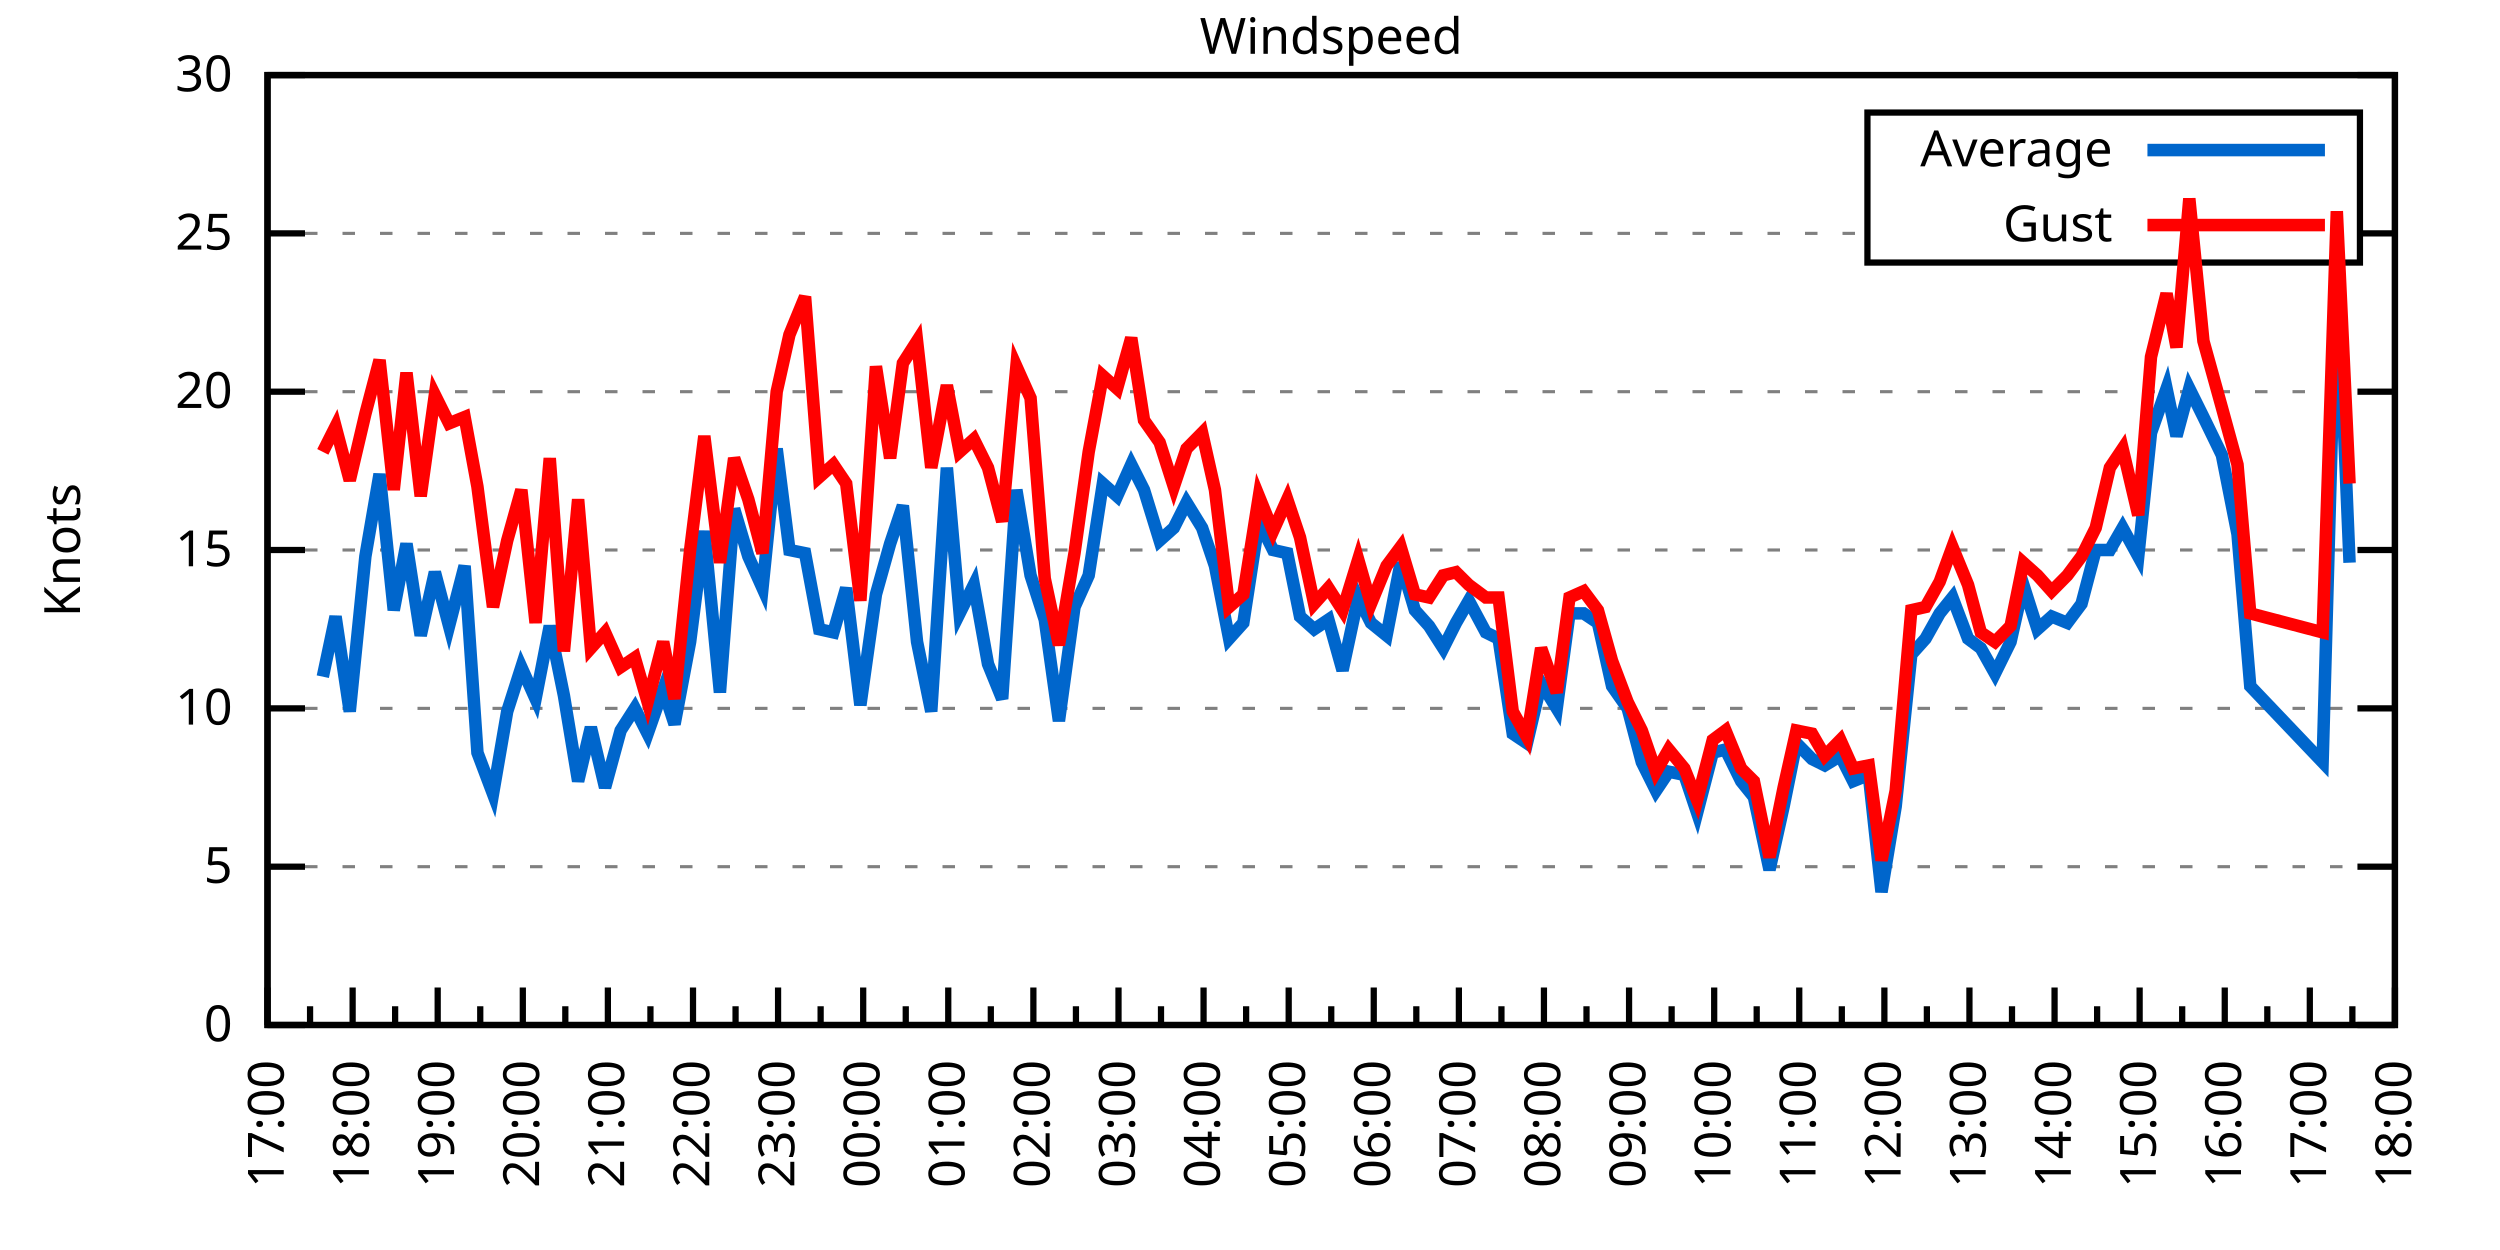
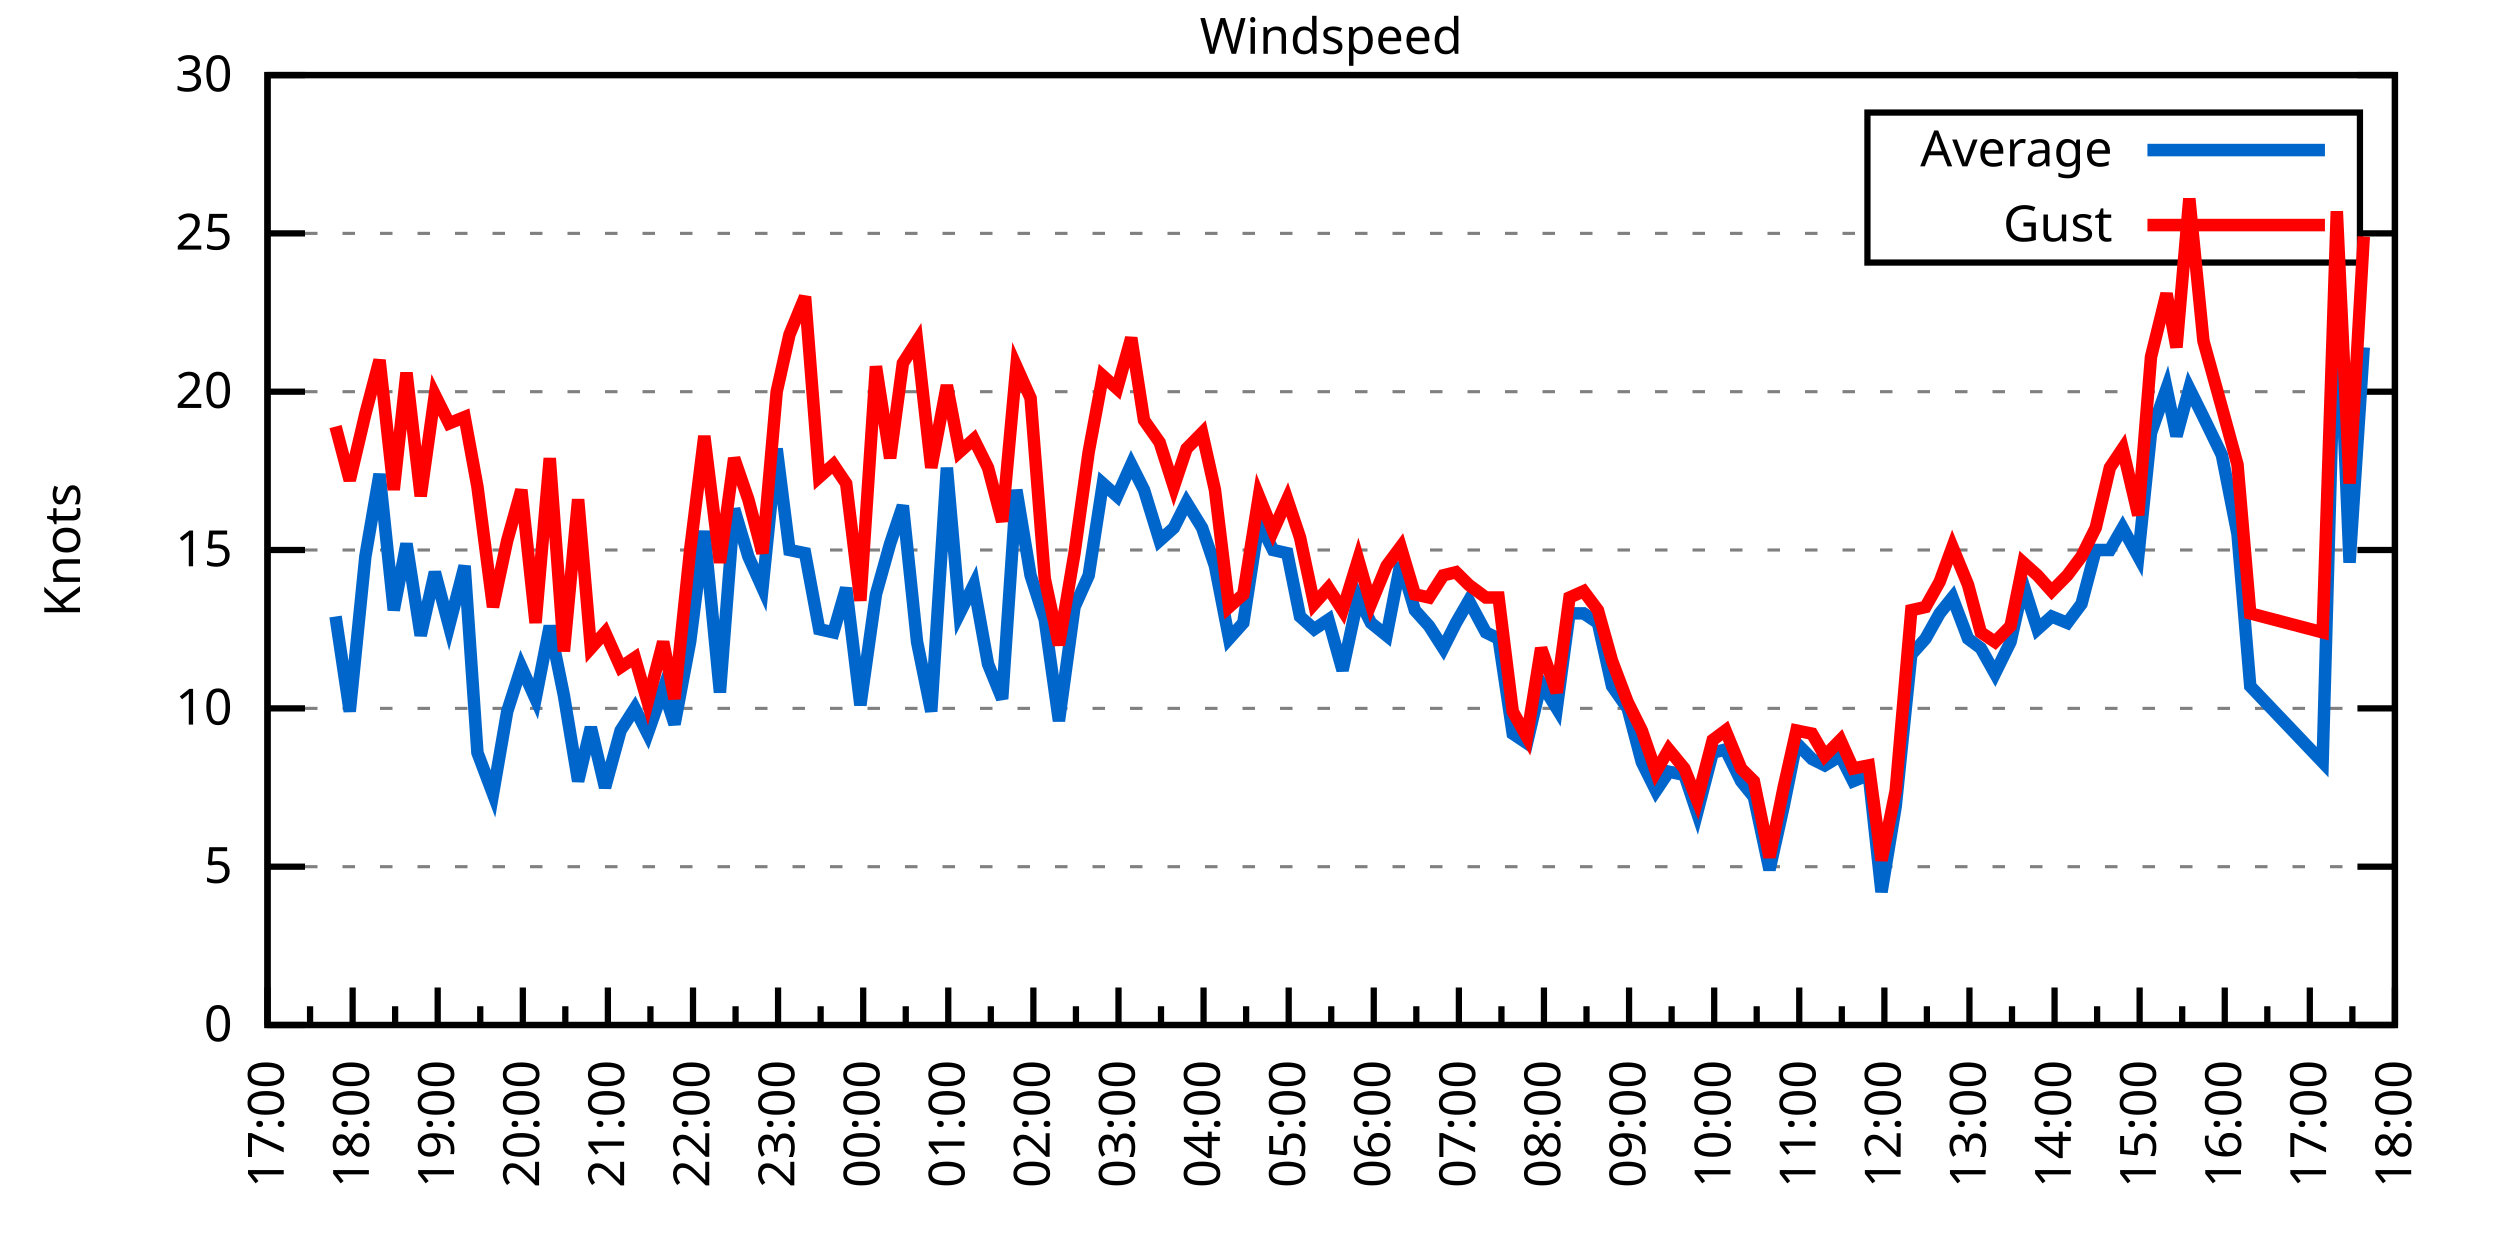
<svg xmlns="http://www.w3.org/2000/svg" xmlns:xlink="http://www.w3.org/1999/xlink" width="400" height="200" viewBox="0 0 400 200">
  <g id="gnuplot_canvas">
    <rect x="0" y="0" width="400" height="200" fill="none" />
    <defs>
      <circle id="gpDot" r="0.5" stroke-width="0.5" stroke="currentColor" />
      <path id="gpPt0" stroke-width="0.333" stroke="currentColor" d="M-1,0 h2 M0,-1 v2" />
      <path id="gpPt1" stroke-width="0.333" stroke="currentColor" d="M-1,-1 L1,1 M1,-1 L-1,1" />
      <path id="gpPt2" stroke-width="0.333" stroke="currentColor" d="M-1,0 L1,0 M0,-1 L0,1 M-1,-1 L1,1 M-1,1 L1,-1" />
      <rect id="gpPt3" stroke-width="0.333" stroke="currentColor" x="-1" y="-1" width="2" height="2" />
      <rect id="gpPt4" stroke-width="0.333" stroke="currentColor" fill="currentColor" x="-1" y="-1" width="2" height="2" />
      <circle id="gpPt5" stroke-width="0.333" stroke="currentColor" cx="0" cy="0" r="1" />
      <use xlink:href="#gpPt5" id="gpPt6" fill="currentColor" stroke="none" />
      <path id="gpPt7" stroke-width="0.333" stroke="currentColor" d="M0,-1.33 L-1.33,0.67 L1.33,0.67 z" />
      <use xlink:href="#gpPt7" id="gpPt8" fill="currentColor" stroke="none" />
      <use xlink:href="#gpPt7" id="gpPt9" stroke="currentColor" transform="rotate(180)" />
      <use xlink:href="#gpPt9" id="gpPt10" fill="currentColor" stroke="none" />
      <use xlink:href="#gpPt3" id="gpPt11" stroke="currentColor" transform="rotate(45)" />
      <use xlink:href="#gpPt11" id="gpPt12" fill="currentColor" stroke="none" />
      <path id="gpPt13" stroke-width="0.333" stroke="currentColor" d="M0,1.330 L1.265,0.411 L0.782,-1.067 L-0.782,-1.076 L-1.265,0.411 z" />
      <use xlink:href="#gpPt13" id="gpPt14" fill="currentColor" stroke="none" />
      <filter id="textbox" filterUnits="objectBoundingBox" x="0" y="0" height="1" width="1">
        <feFlood flood-color="white" flood-opacity="1" result="bgnd" />
        <feComposite in="SourceGraphic" in2="bgnd" operator="atop" />
      </filter>
      <filter id="greybox" filterUnits="objectBoundingBox" x="0" y="0" height="1" width="1">
        <feFlood flood-color="lightgrey" flood-opacity="1" result="grey" />
        <feComposite in="SourceGraphic" in2="grey" operator="atop" />
      </filter>
    </defs>
    <g fill="none" color="white" stroke="currentColor" stroke-width="1.00" stroke-linecap="butt" stroke-linejoin="miter">
</g>
    <g fill="none" color="black" stroke="currentColor" stroke-width="1.00" stroke-linecap="butt" stroke-linejoin="miter">
      <g stroke="none" shape-rendering="crispEdges">
        <polygon fill="rgb(255, 255, 255)" points="42.80,164.00 383.18,164.00 383.18,12.02 42.80,12.02 " />
      </g>
    </g>
    <g fill="none" color="black" stroke="currentColor" stroke-width="1.00" stroke-linecap="butt" stroke-linejoin="miter">
</g>
    <g fill="none" color="black" stroke="black" stroke-width="0.50" stroke-linecap="butt" stroke-linejoin="miter">
</g>
    <g fill="none" color="gray" stroke="currentColor" stroke-width="0.50" stroke-linecap="butt" stroke-linejoin="miter">
      <path stroke="gray" stroke-dasharray="2,4" class="gridline" d="M42.80,164.00 L383.19,164.00  " />
    </g>
    <g fill="none" color="gray" stroke="gray" stroke-width="1.00" stroke-linecap="butt" stroke-linejoin="miter">
</g>
    <g fill="none" color="black" stroke="currentColor" stroke-width="1.00" stroke-linecap="butt" stroke-linejoin="miter">
      <path stroke="black" d="M42.80,164.00 L48.80,164.00 M383.19,164.00 L377.19,164.00  " />
      <g transform="translate(37.20,166.60)" stroke="none" fill="black" font-family="Sans" font-size="8.00" text-anchor="end">
        <text>
          <tspan font-family="Sans"> 0</tspan>
        </text>
      </g>
    </g>
    <g fill="none" color="black" stroke="currentColor" stroke-width="1.00" stroke-linecap="butt" stroke-linejoin="miter">
</g>
    <g fill="none" color="black" stroke="black" stroke-width="0.50" stroke-linecap="butt" stroke-linejoin="miter">
</g>
    <g fill="none" color="gray" stroke="currentColor" stroke-width="0.50" stroke-linecap="butt" stroke-linejoin="miter">
      <path stroke="gray" stroke-dasharray="2,4" class="gridline" d="M42.80,138.67 L383.19,138.67  " />
    </g>
    <g fill="none" color="gray" stroke="gray" stroke-width="1.00" stroke-linecap="butt" stroke-linejoin="miter">
</g>
    <g fill="none" color="black" stroke="currentColor" stroke-width="1.00" stroke-linecap="butt" stroke-linejoin="miter">
      <path stroke="black" d="M42.80,138.67 L48.80,138.67 M383.19,138.67 L377.19,138.67  " />
      <g transform="translate(37.20,141.27)" stroke="none" fill="black" font-family="Sans" font-size="8.00" text-anchor="end">
        <text>
          <tspan font-family="Sans"> 5</tspan>
        </text>
      </g>
    </g>
    <g fill="none" color="black" stroke="currentColor" stroke-width="1.00" stroke-linecap="butt" stroke-linejoin="miter">
</g>
    <g fill="none" color="black" stroke="black" stroke-width="0.50" stroke-linecap="butt" stroke-linejoin="miter">
</g>
    <g fill="none" color="gray" stroke="currentColor" stroke-width="0.50" stroke-linecap="butt" stroke-linejoin="miter">
      <path stroke="gray" stroke-dasharray="2,4" class="gridline" d="M42.80,113.34 L383.19,113.34  " />
    </g>
    <g fill="none" color="gray" stroke="gray" stroke-width="1.00" stroke-linecap="butt" stroke-linejoin="miter">
</g>
    <g fill="none" color="black" stroke="currentColor" stroke-width="1.00" stroke-linecap="butt" stroke-linejoin="miter">
      <path stroke="black" d="M42.80,113.34 L48.80,113.34 M383.19,113.34 L377.19,113.34  " />
      <g transform="translate(37.20,115.94)" stroke="none" fill="black" font-family="Sans" font-size="8.00" text-anchor="end">
        <text>
          <tspan font-family="Sans"> 10</tspan>
        </text>
      </g>
    </g>
    <g fill="none" color="black" stroke="currentColor" stroke-width="1.00" stroke-linecap="butt" stroke-linejoin="miter">
</g>
    <g fill="none" color="black" stroke="black" stroke-width="0.50" stroke-linecap="butt" stroke-linejoin="miter">
</g>
    <g fill="none" color="gray" stroke="currentColor" stroke-width="0.50" stroke-linecap="butt" stroke-linejoin="miter">
      <path stroke="gray" stroke-dasharray="2,4" class="gridline" d="M42.80,88.00 L383.19,88.00  " />
    </g>
    <g fill="none" color="gray" stroke="gray" stroke-width="1.00" stroke-linecap="butt" stroke-linejoin="miter">
</g>
    <g fill="none" color="black" stroke="currentColor" stroke-width="1.00" stroke-linecap="butt" stroke-linejoin="miter">
      <path stroke="black" d="M42.80,88.00 L48.80,88.00 M383.19,88.00 L377.19,88.00  " />
      <g transform="translate(37.20,90.60)" stroke="none" fill="black" font-family="Sans" font-size="8.00" text-anchor="end">
        <text>
          <tspan font-family="Sans"> 15</tspan>
        </text>
      </g>
    </g>
    <g fill="none" color="black" stroke="currentColor" stroke-width="1.00" stroke-linecap="butt" stroke-linejoin="miter">
</g>
    <g fill="none" color="black" stroke="black" stroke-width="0.50" stroke-linecap="butt" stroke-linejoin="miter">
</g>
    <g fill="none" color="gray" stroke="currentColor" stroke-width="0.50" stroke-linecap="butt" stroke-linejoin="miter">
      <path stroke="gray" stroke-dasharray="2,4" class="gridline" d="M42.80,62.67 L383.19,62.67  " />
    </g>
    <g fill="none" color="gray" stroke="gray" stroke-width="1.00" stroke-linecap="butt" stroke-linejoin="miter">
</g>
    <g fill="none" color="black" stroke="currentColor" stroke-width="1.00" stroke-linecap="butt" stroke-linejoin="miter">
      <path stroke="black" d="M42.80,62.67 L48.80,62.67 M383.19,62.67 L377.19,62.67  " />
      <g transform="translate(37.20,65.27)" stroke="none" fill="black" font-family="Sans" font-size="8.00" text-anchor="end">
        <text>
          <tspan font-family="Sans"> 20</tspan>
        </text>
      </g>
    </g>
    <g fill="none" color="black" stroke="currentColor" stroke-width="1.00" stroke-linecap="butt" stroke-linejoin="miter">
</g>
    <g fill="none" color="black" stroke="black" stroke-width="0.50" stroke-linecap="butt" stroke-linejoin="miter">
</g>
    <g fill="none" color="gray" stroke="currentColor" stroke-width="0.50" stroke-linecap="butt" stroke-linejoin="miter">
      <path stroke="gray" stroke-dasharray="2,4" class="gridline" d="M42.80,37.34 L298.79,37.34 M377.59,37.34 L383.19,37.34  " />
    </g>
    <g fill="none" color="gray" stroke="gray" stroke-width="1.00" stroke-linecap="butt" stroke-linejoin="miter">
</g>
    <g fill="none" color="black" stroke="currentColor" stroke-width="1.00" stroke-linecap="butt" stroke-linejoin="miter">
      <path stroke="black" d="M42.80,37.34 L48.80,37.34 M383.19,37.34 L377.19,37.34  " />
      <g transform="translate(37.20,39.94)" stroke="none" fill="black" font-family="Sans" font-size="8.00" text-anchor="end">
        <text>
          <tspan font-family="Sans"> 25</tspan>
        </text>
      </g>
    </g>
    <g fill="none" color="black" stroke="currentColor" stroke-width="1.00" stroke-linecap="butt" stroke-linejoin="miter">
</g>
    <g fill="none" color="black" stroke="black" stroke-width="0.50" stroke-linecap="butt" stroke-linejoin="miter">
</g>
    <g fill="none" color="gray" stroke="currentColor" stroke-width="0.50" stroke-linecap="butt" stroke-linejoin="miter">
      <path stroke="gray" stroke-dasharray="2,4" class="gridline" d="M42.80,12.01 L383.19,12.01  " />
    </g>
    <g fill="none" color="gray" stroke="gray" stroke-width="1.00" stroke-linecap="butt" stroke-linejoin="miter">
</g>
    <g fill="none" color="black" stroke="currentColor" stroke-width="1.00" stroke-linecap="butt" stroke-linejoin="miter">
      <path stroke="black" d="M42.80,12.01 L48.80,12.01 M383.19,12.01 L377.19,12.01  " />
      <g transform="translate(37.20,14.61)" stroke="none" fill="black" font-family="Sans" font-size="8.00" text-anchor="end">
        <text>
          <tspan font-family="Sans"> 30</tspan>
        </text>
      </g>
    </g>
    <g fill="none" color="black" stroke="currentColor" stroke-width="1.00" stroke-linecap="butt" stroke-linejoin="miter">
      <path stroke="black" d="M42.80,164.00 L42.80,158.00  " />
      <g transform="translate(45.40,169.60) rotate(270)" stroke="none" fill="black" font-family="Sans" font-size="8.00" text-anchor="end">
        <text>
          <tspan font-family="Sans">17:00</tspan>
        </text>
      </g>
    </g>
    <g fill="none" color="black" stroke="currentColor" stroke-width="1.00" stroke-linecap="butt" stroke-linejoin="miter">
      <path stroke="black" d="M49.61,164.00 L49.61,161.00 M56.42,164.00 L56.42,158.00  " />
      <g transform="translate(59.02,169.60) rotate(270)" stroke="none" fill="black" font-family="Sans" font-size="8.00" text-anchor="end">
        <text>
          <tspan font-family="Sans">18:00</tspan>
        </text>
      </g>
    </g>
    <g fill="none" color="black" stroke="currentColor" stroke-width="1.00" stroke-linecap="butt" stroke-linejoin="miter">
      <path stroke="black" d="M63.22,164.00 L63.22,161.00 M70.03,164.00 L70.03,158.00  " />
      <g transform="translate(72.63,169.60) rotate(270)" stroke="none" fill="black" font-family="Sans" font-size="8.00" text-anchor="end">
        <text>
          <tspan font-family="Sans">19:00</tspan>
        </text>
      </g>
    </g>
    <g fill="none" color="black" stroke="currentColor" stroke-width="1.00" stroke-linecap="butt" stroke-linejoin="miter">
      <path stroke="black" d="M76.84,164.00 L76.84,161.00 M83.65,164.00 L83.65,158.00  " />
      <g transform="translate(86.25,169.60) rotate(270)" stroke="none" fill="black" font-family="Sans" font-size="8.00" text-anchor="end">
        <text>
          <tspan font-family="Sans">20:00</tspan>
        </text>
      </g>
    </g>
    <g fill="none" color="black" stroke="currentColor" stroke-width="1.00" stroke-linecap="butt" stroke-linejoin="miter">
      <path stroke="black" d="M90.45,164.00 L90.45,161.00 M97.26,164.00 L97.26,158.00  " />
      <g transform="translate(99.86,169.60) rotate(270)" stroke="none" fill="black" font-family="Sans" font-size="8.00" text-anchor="end">
        <text>
          <tspan font-family="Sans">21:00</tspan>
        </text>
      </g>
    </g>
    <g fill="none" color="black" stroke="currentColor" stroke-width="1.00" stroke-linecap="butt" stroke-linejoin="miter">
      <path stroke="black" d="M104.07,164.00 L104.07,161.00 M110.88,164.00 L110.88,158.00  " />
      <g transform="translate(113.48,169.60) rotate(270)" stroke="none" fill="black" font-family="Sans" font-size="8.00" text-anchor="end">
        <text>
          <tspan font-family="Sans">22:00</tspan>
        </text>
      </g>
    </g>
    <g fill="none" color="black" stroke="currentColor" stroke-width="1.00" stroke-linecap="butt" stroke-linejoin="miter">
      <path stroke="black" d="M117.69,164.00 L117.69,161.00 M124.49,164.00 L124.49,158.00  " />
      <g transform="translate(127.09,169.60) rotate(270)" stroke="none" fill="black" font-family="Sans" font-size="8.00" text-anchor="end">
        <text>
          <tspan font-family="Sans">23:00</tspan>
        </text>
      </g>
    </g>
    <g fill="none" color="black" stroke="currentColor" stroke-width="1.00" stroke-linecap="butt" stroke-linejoin="miter">
      <path stroke="black" d="M131.30,164.00 L131.30,161.00 M138.11,164.00 L138.11,158.00  " />
      <g transform="translate(140.71,169.60) rotate(270)" stroke="none" fill="black" font-family="Sans" font-size="8.00" text-anchor="end">
        <text>
          <tspan font-family="Sans">00:00</tspan>
        </text>
      </g>
    </g>
    <g fill="none" color="black" stroke="currentColor" stroke-width="1.00" stroke-linecap="butt" stroke-linejoin="miter">
      <path stroke="black" d="M144.92,164.00 L144.92,161.00 M151.72,164.00 L151.72,158.00  " />
      <g transform="translate(154.32,169.60) rotate(270)" stroke="none" fill="black" font-family="Sans" font-size="8.00" text-anchor="end">
        <text>
          <tspan font-family="Sans">01:00</tspan>
        </text>
      </g>
    </g>
    <g fill="none" color="black" stroke="currentColor" stroke-width="1.00" stroke-linecap="butt" stroke-linejoin="miter">
      <path stroke="black" d="M158.53,164.00 L158.53,161.00 M165.34,164.00 L165.34,158.00  " />
      <g transform="translate(167.94,169.60) rotate(270)" stroke="none" fill="black" font-family="Sans" font-size="8.00" text-anchor="end">
        <text>
          <tspan font-family="Sans">02:00</tspan>
        </text>
      </g>
    </g>
    <g fill="none" color="black" stroke="currentColor" stroke-width="1.00" stroke-linecap="butt" stroke-linejoin="miter">
      <path stroke="black" d="M172.15,164.00 L172.15,161.00 M178.96,164.00 L178.96,158.00  " />
      <g transform="translate(181.56,169.60) rotate(270)" stroke="none" fill="black" font-family="Sans" font-size="8.00" text-anchor="end">
        <text>
          <tspan font-family="Sans">03:00</tspan>
        </text>
      </g>
    </g>
    <g fill="none" color="black" stroke="currentColor" stroke-width="1.00" stroke-linecap="butt" stroke-linejoin="miter">
      <path stroke="black" d="M185.76,164.00 L185.76,161.00 M192.57,164.00 L192.57,158.00  " />
      <g transform="translate(195.17,169.60) rotate(270)" stroke="none" fill="black" font-family="Sans" font-size="8.00" text-anchor="end">
        <text>
          <tspan font-family="Sans">04:00</tspan>
        </text>
      </g>
    </g>
    <g fill="none" color="black" stroke="currentColor" stroke-width="1.00" stroke-linecap="butt" stroke-linejoin="miter">
      <path stroke="black" d="M199.38,164.00 L199.38,161.00 M206.19,164.00 L206.19,158.00  " />
      <g transform="translate(208.79,169.60) rotate(270)" stroke="none" fill="black" font-family="Sans" font-size="8.00" text-anchor="end">
        <text>
          <tspan font-family="Sans">05:00</tspan>
        </text>
      </g>
    </g>
    <g fill="none" color="black" stroke="currentColor" stroke-width="1.00" stroke-linecap="butt" stroke-linejoin="miter">
      <path stroke="black" d="M213.00,164.00 L213.00,161.00 M219.80,164.00 L219.80,158.00  " />
      <g transform="translate(222.40,169.60) rotate(270)" stroke="none" fill="black" font-family="Sans" font-size="8.00" text-anchor="end">
        <text>
          <tspan font-family="Sans">06:00</tspan>
        </text>
      </g>
    </g>
    <g fill="none" color="black" stroke="currentColor" stroke-width="1.00" stroke-linecap="butt" stroke-linejoin="miter">
      <path stroke="black" d="M226.61,164.00 L226.61,161.00 M233.42,164.00 L233.42,158.00  " />
      <g transform="translate(236.02,169.60) rotate(270)" stroke="none" fill="black" font-family="Sans" font-size="8.00" text-anchor="end">
        <text>
          <tspan font-family="Sans">07:00</tspan>
        </text>
      </g>
    </g>
    <g fill="none" color="black" stroke="currentColor" stroke-width="1.00" stroke-linecap="butt" stroke-linejoin="miter">
      <path stroke="black" d="M240.23,164.00 L240.23,161.00 M247.03,164.00 L247.03,158.00  " />
      <g transform="translate(249.63,169.60) rotate(270)" stroke="none" fill="black" font-family="Sans" font-size="8.00" text-anchor="end">
        <text>
          <tspan font-family="Sans">08:00</tspan>
        </text>
      </g>
    </g>
    <g fill="none" color="black" stroke="currentColor" stroke-width="1.00" stroke-linecap="butt" stroke-linejoin="miter">
      <path stroke="black" d="M253.84,164.00 L253.84,161.00 M260.65,164.00 L260.65,158.00  " />
      <g transform="translate(263.25,169.60) rotate(270)" stroke="none" fill="black" font-family="Sans" font-size="8.00" text-anchor="end">
        <text>
          <tspan font-family="Sans">09:00</tspan>
        </text>
      </g>
    </g>
    <g fill="none" color="black" stroke="currentColor" stroke-width="1.00" stroke-linecap="butt" stroke-linejoin="miter">
      <path stroke="black" d="M267.46,164.00 L267.46,161.00 M274.27,164.00 L274.27,158.00  " />
      <g transform="translate(276.87,169.60) rotate(270)" stroke="none" fill="black" font-family="Sans" font-size="8.00" text-anchor="end">
        <text>
          <tspan font-family="Sans">10:00</tspan>
        </text>
      </g>
    </g>
    <g fill="none" color="black" stroke="currentColor" stroke-width="1.00" stroke-linecap="butt" stroke-linejoin="miter">
      <path stroke="black" d="M281.07,164.00 L281.07,161.00 M287.88,164.00 L287.88,158.00  " />
      <g transform="translate(290.48,169.60) rotate(270)" stroke="none" fill="black" font-family="Sans" font-size="8.00" text-anchor="end">
        <text>
          <tspan font-family="Sans">11:00</tspan>
        </text>
      </g>
    </g>
    <g fill="none" color="black" stroke="currentColor" stroke-width="1.00" stroke-linecap="butt" stroke-linejoin="miter">
      <path stroke="black" d="M294.69,164.00 L294.69,161.00 M301.50,164.00 L301.50,158.00  " />
      <g transform="translate(304.10,169.60) rotate(270)" stroke="none" fill="black" font-family="Sans" font-size="8.00" text-anchor="end">
        <text>
          <tspan font-family="Sans">12:00</tspan>
        </text>
      </g>
    </g>
    <g fill="none" color="black" stroke="currentColor" stroke-width="1.00" stroke-linecap="butt" stroke-linejoin="miter">
      <path stroke="black" d="M308.30,164.00 L308.30,161.00 M315.11,164.00 L315.11,158.00  " />
      <g transform="translate(317.71,169.60) rotate(270)" stroke="none" fill="black" font-family="Sans" font-size="8.00" text-anchor="end">
        <text>
          <tspan font-family="Sans">13:00</tspan>
        </text>
      </g>
    </g>
    <g fill="none" color="black" stroke="currentColor" stroke-width="1.00" stroke-linecap="butt" stroke-linejoin="miter">
      <path stroke="black" d="M321.92,164.00 L321.92,161.00 M328.73,164.00 L328.73,158.00  " />
      <g transform="translate(331.33,169.60) rotate(270)" stroke="none" fill="black" font-family="Sans" font-size="8.00" text-anchor="end">
        <text>
          <tspan font-family="Sans">14:00</tspan>
        </text>
      </g>
    </g>
    <g fill="none" color="black" stroke="currentColor" stroke-width="1.00" stroke-linecap="butt" stroke-linejoin="miter">
      <path stroke="black" d="M335.54,164.00 L335.54,161.00 M342.34,164.00 L342.34,158.00  " />
      <g transform="translate(344.94,169.60) rotate(270)" stroke="none" fill="black" font-family="Sans" font-size="8.00" text-anchor="end">
        <text>
          <tspan font-family="Sans">15:00</tspan>
        </text>
      </g>
    </g>
    <g fill="none" color="black" stroke="currentColor" stroke-width="1.00" stroke-linecap="butt" stroke-linejoin="miter">
      <path stroke="black" d="M349.15,164.00 L349.15,161.00 M355.96,164.00 L355.96,158.00  " />
      <g transform="translate(358.56,169.60) rotate(270)" stroke="none" fill="black" font-family="Sans" font-size="8.00" text-anchor="end">
        <text>
          <tspan font-family="Sans">16:00</tspan>
        </text>
      </g>
    </g>
    <g fill="none" color="black" stroke="currentColor" stroke-width="1.00" stroke-linecap="butt" stroke-linejoin="miter">
      <path stroke="black" d="M362.77,164.00 L362.77,161.00 M369.57,164.00 L369.57,158.00  " />
      <g transform="translate(372.17,169.60) rotate(270)" stroke="none" fill="black" font-family="Sans" font-size="8.00" text-anchor="end">
        <text>
          <tspan font-family="Sans">17:00</tspan>
        </text>
      </g>
    </g>
    <g fill="none" color="black" stroke="currentColor" stroke-width="1.00" stroke-linecap="butt" stroke-linejoin="miter">
      <path stroke="black" d="M376.38,164.00 L376.38,161.00 M383.19,164.00 L383.19,158.00  " />
      <g transform="translate(385.79,169.60) rotate(270)" stroke="none" fill="black" font-family="Sans" font-size="8.00" text-anchor="end">
        <text>
          <tspan font-family="Sans">18:00</tspan>
        </text>
      </g>
    </g>
    <g fill="none" color="black" stroke="currentColor" stroke-width="1.00" stroke-linecap="butt" stroke-linejoin="miter">
</g>
    <g fill="none" color="black" stroke="currentColor" stroke-width="1.00" stroke-linecap="butt" stroke-linejoin="miter">
      <path stroke="black" d="M42.80,12.01 L42.80,164.00 L383.19,164.00 L383.19,12.01 L42.80,12.01 Z  " />
    </g>
    <g fill="none" color="black" stroke="currentColor" stroke-width="1.00" stroke-linecap="butt" stroke-linejoin="miter">
      <g transform="translate(12.80,88.01) rotate(270)" stroke="none" fill="black" font-family="Sans" font-size="8.00" text-anchor="middle">
        <text>
          <tspan font-family="Sans">Knots</tspan>
        </text>
      </g>
    </g>
    <g fill="none" color="black" stroke="currentColor" stroke-width="1.00" stroke-linecap="butt" stroke-linejoin="miter">
</g>
    <g fill="none" color="black" stroke="currentColor" stroke-width="1.00" stroke-linecap="butt" stroke-linejoin="miter">
      <path stroke="black" d="M298.79,42.01 L298.79,18.01 L377.59,18.01 L377.59,42.01 L298.79,42.01 Z  " />
    </g>
    <g id="Windspeed_plot_1">
      <g fill="none" color="white" stroke="black" stroke-width="2.00" stroke-linecap="butt" stroke-linejoin="miter">
</g>
      <g fill="none" color="black" stroke="currentColor" stroke-width="2.00" stroke-linecap="butt" stroke-linejoin="miter">
        <g transform="translate(337.99,26.61)" stroke="none" fill="black" font-family="Sans" font-size="8.00" text-anchor="end">
          <text>
            <tspan font-family="Sans">Average</tspan>
          </text>
        </g>
      </g>
      <g fill="none" color="black" stroke="currentColor" stroke-width="2.00" stroke-linecap="butt" stroke-linejoin="miter">
-         <path stroke="rgb(  0, 102, 204)" d="M343.59,24.01 L371.99,24.01 M51.65,108.27 L53.69,98.64 L55.96,113.84 L58.46,89.02 L60.73,75.85 L63.00,97.63   L65.04,86.99 L67.31,101.68 L69.58,91.55 L71.85,100.16 L74.34,90.54 L76.39,120.43 L78.88,127.02 L81.15,113.84   L83.42,106.75 L85.69,111.82 L87.96,100.16 L90.23,111.31 L92.50,124.99 L94.54,116.38 L96.81,126.00 L99.30,116.88   L101.57,113.34 L103.62,117.39 L106.11,110.30 L107.93,115.87 L110.42,102.70 L112.69,84.97 L115.19,110.80 L117.46,81.42   L119.73,89.02 L122.00,94.08 L124.27,71.79 L126.31,88.00 L128.81,88.51 L131.07,100.67 L133.34,101.18 L135.39,94.08   L137.66,112.83 L140.15,95.10 L142.42,86.99 L144.46,80.91 L146.73,102.70 L149.00,113.84 L151.50,74.83 L153.54,98.14   L155.81,93.58 L158.08,106.24 L160.35,111.82 L162.62,78.38 L164.89,92.06 L167.16,99.15 L169.43,115.36 L171.92,97.12   L174.19,92.06 L176.46,77.37 L178.73,79.39 L181.00,74.33 L183.04,78.38 L185.54,86.49 L187.81,84.46 L189.85,80.41   L192.34,84.46 L194.39,90.54 L196.66,102.19 L198.93,99.66 L201.42,83.45 L203.69,88.00 L205.96,88.51 L208.00,98.64   L210.27,100.67 L212.54,99.15 L214.81,107.26 L217.31,95.60 L219.35,99.66 L221.85,101.68 L224.11,90.03 L226.38,97.63   L228.65,100.16 L230.92,103.71 L232.96,99.66 L235.01,96.11 L237.73,101.18 L239.77,102.19 L242.04,117.39 L244.31,118.91   L246.58,109.28 L249.08,113.34 L251.12,98.14 L253.39,98.14 L255.66,99.66 L257.93,109.79 L260.42,113.34 L262.69,121.95   L264.96,126.51 L267.00,123.47 L269.50,123.98 L271.54,130.06 L274.04,120.43 L276.08,119.92 L278.58,124.99 L280.62,127.52   L283.12,139.17 L285.38,129.04 L287.43,118.91 L289.92,121.44 L291.97,122.46 L294.46,120.94 L296.50,124.99 L299.00,123.98   L301.04,142.72 L303.31,129.04 L305.81,104.72 L308.08,102.19 L310.35,98.14 L312.39,95.60 L314.89,102.19 L316.93,103.71   L319.20,107.76 L321.69,102.70 L323.74,93.58 L326.00,100.67 L328.27,98.64 L330.77,99.66 L333.04,96.62 L335.31,88.00   L337.58,88.00 L339.62,84.46 L342.12,89.02 L344.16,69.26 L346.65,62.17 L348.24,69.77 L350.29,62.17 L352.55,66.73   L355.50,72.81 L358.00,85.47 L360.04,109.79 L371.62,121.95 L373.89,41.39 L375.93,90.03  " />
+         <path stroke="rgb(  0, 102, 204)" d="M343.59,24.01 L371.99,24.01 M53.69,98.64 L55.96,113.84 L58.46,89.02 L60.73,75.85 L63.00,97.63 L65.04,86.99   L67.31,101.68 L69.58,91.55 L71.85,100.16 L74.34,90.54 L76.39,120.43 L78.88,127.02 L81.15,113.84 L83.42,106.75   L85.69,111.82 L87.96,100.16 L90.23,111.31 L92.50,124.99 L94.54,116.38 L96.81,126.00 L99.30,116.88 L101.57,113.34   L103.62,117.39 L106.11,110.30 L107.93,115.87 L110.42,102.70 L112.69,84.97 L115.19,110.80 L117.46,81.42 L119.73,89.02   L122.00,94.08 L124.27,71.79 L126.31,88.00 L128.81,88.51 L131.07,100.67 L133.34,101.18 L135.39,94.08 L137.66,112.83   L140.15,95.10 L142.42,86.99 L144.46,80.91 L146.73,102.70 L149.00,113.84 L151.50,74.83 L153.54,98.14 L155.81,93.58   L158.08,106.24 L160.35,111.82 L162.62,78.38 L164.89,92.06 L167.16,99.15 L169.43,115.36 L171.92,97.12 L174.19,92.06   L176.46,77.37 L178.73,79.39 L181.00,74.33 L183.04,78.38 L185.54,86.49 L187.81,84.46 L189.85,80.41 L192.34,84.46   L194.39,90.54 L196.66,102.19 L198.93,99.66 L201.42,83.45 L203.69,88.00 L205.96,88.51 L208.00,98.64 L210.27,100.67   L212.54,99.15 L214.81,107.26 L217.31,95.60 L219.35,99.66 L221.85,101.68 L224.11,90.03 L226.38,97.63 L228.65,100.16   L230.92,103.71 L232.96,99.66 L235.01,96.11 L237.73,101.18 L239.77,102.19 L242.04,117.39 L244.31,118.91 L246.58,109.28   L249.08,113.34 L251.12,98.14 L253.39,98.14 L255.66,99.66 L257.93,109.79 L260.42,113.34 L262.69,121.95 L264.96,126.51   L267.00,123.47 L269.50,123.98 L271.54,130.06 L274.04,120.43 L276.08,119.92 L278.58,124.99 L280.62,127.52 L283.12,139.17   L285.38,129.04 L287.43,118.91 L289.92,121.44 L291.97,122.46 L294.46,120.94 L296.50,124.99 L299.00,123.98 L301.04,142.72   L303.31,129.04 L305.81,104.72 L308.08,102.19 L310.35,98.14 L312.39,95.60 L314.89,102.19 L316.93,103.71 L319.20,107.76   L321.69,102.70 L323.74,93.58 L326.00,100.67 L328.27,98.64 L330.77,99.66 L333.04,96.62 L335.31,88.00 L337.58,88.00   L339.62,84.46 L342.12,89.02 L344.16,69.26 L346.65,62.17 L348.24,69.77 L350.29,62.17 L352.55,66.73 L355.50,72.81   L358.00,85.47 L360.04,109.79 L371.62,121.95 L373.89,41.39 L375.93,90.03 L378.20,55.58  " />
      </g>
    </g>
    <g id="Windspeed_plot_2">
      <g fill="none" color="black" stroke="currentColor" stroke-width="2.00" stroke-linecap="butt" stroke-linejoin="miter">
        <g transform="translate(337.99,38.61)" stroke="none" fill="black" font-family="Sans" font-size="8.00" text-anchor="end">
          <text>
            <tspan font-family="Sans">Gust</tspan>
          </text>
        </g>
      </g>
      <g fill="none" color="black" stroke="currentColor" stroke-width="2.00" stroke-linecap="butt" stroke-linejoin="miter">
-         <path stroke="rgb(255,   0,   0)" d="M343.59,36.01 L371.99,36.01 M51.65,72.30 L53.69,68.25 L55.96,76.86 L58.46,66.22 L60.73,57.61 L63.00,78.38   L65.04,59.63 L67.31,79.39 L69.58,63.18 L71.85,67.74 L74.34,66.73 L76.39,77.87 L78.88,97.12 L81.15,86.49   L83.42,78.38 L85.69,99.66 L87.96,73.31 L90.23,104.22 L92.50,79.90 L94.54,103.71 L96.81,101.18 L99.30,106.75   L101.57,105.23 L103.62,112.32 L106.11,102.70 L107.93,111.82 L110.42,88.00 L112.69,69.77 L115.19,90.03 L117.46,73.31   L119.73,79.90 L122.00,88.51 L124.27,62.67 L126.31,53.55 L128.81,47.47 L131.07,76.35 L133.34,74.33 L135.39,77.37   L137.66,96.11 L140.15,58.62 L142.42,73.31 L144.46,58.11 L146.73,54.57 L149.00,74.83 L151.50,61.66 L153.54,72.30   L155.81,70.27 L158.08,74.83 L160.35,83.45 L162.62,58.62 L164.89,63.69 L167.16,92.56 L169.43,103.20 L171.92,88.51   L174.19,72.30 L176.46,60.14 L178.73,62.17 L181.00,54.06 L183.04,67.23 L185.54,70.78 L187.81,77.87 L189.85,71.79   L192.34,69.26 L194.39,78.38 L196.66,97.12 L198.93,95.10 L201.42,79.39 L203.69,84.97 L205.96,79.90 L208.00,85.98   L210.27,96.62 L212.54,94.08 L214.81,97.63 L217.31,89.52 L219.35,96.62 L221.85,90.54 L224.11,87.50 L226.38,95.10   L228.65,95.60 L230.92,92.06 L232.96,91.55 L235.01,93.58 L237.73,95.60 L239.77,95.60 L242.04,113.84 L244.31,117.90   L246.58,103.71 L249.08,110.80 L251.12,95.60 L253.39,94.59 L255.66,97.63 L257.93,105.74 L260.42,112.32 L262.69,116.88   L264.96,123.47 L267.00,119.92 L269.50,122.96 L271.54,128.03 L274.04,118.40 L276.08,116.88 L278.58,122.96 L280.62,124.99   L283.12,137.15 L285.38,126.00 L287.43,116.88 L289.92,117.39 L291.97,120.94 L294.46,118.40 L296.50,122.96 L299.00,122.46   L301.04,137.66 L303.31,126.51 L305.81,97.63 L308.08,97.12 L310.35,93.07 L312.39,87.50 L314.89,93.58 L316.93,101.18   L319.20,102.70 L321.69,100.16 L323.74,90.03 L326.00,92.06 L328.27,94.59 L330.77,92.06 L333.04,89.02 L335.31,84.46   L337.58,74.83 L339.62,71.79 L342.12,82.43 L344.16,57.10 L346.65,46.97 L348.24,55.58 L350.29,31.77 L352.55,54.57   L355.50,65.21 L358.00,74.33 L360.04,98.14 L371.62,101.18 L373.89,33.80 L375.93,77.37  " />
+         <path stroke="rgb(255,   0,   0)" d="M343.59,36.01 L371.99,36.01 M53.69,68.25 L55.96,76.86 L58.46,66.22 L60.73,57.61 L63.00,78.38 L65.04,59.63   L67.31,79.39 L69.58,63.18 L71.85,67.74 L74.34,66.73 L76.39,77.87 L78.88,97.12 L81.15,86.49 L83.42,78.38   L85.69,99.66 L87.96,73.31 L90.23,104.22 L92.50,79.90 L94.54,103.71 L96.81,101.18 L99.30,106.75 L101.57,105.23   L103.62,112.32 L106.11,102.70 L107.93,111.82 L110.42,88.00 L112.69,69.77 L115.19,90.03 L117.46,73.31 L119.73,79.90   L122.00,88.51 L124.27,62.67 L126.31,53.55 L128.81,47.47 L131.07,76.35 L133.34,74.33 L135.39,77.37 L137.66,96.11   L140.15,58.62 L142.42,73.31 L144.46,58.11 L146.73,54.57 L149.00,74.83 L151.50,61.66 L153.54,72.30 L155.81,70.27   L158.08,74.83 L160.35,83.45 L162.62,58.62 L164.89,63.69 L167.16,92.56 L169.43,103.20 L171.92,88.51 L174.19,72.30   L176.46,60.14 L178.73,62.17 L181.00,54.06 L183.04,67.23 L185.54,70.78 L187.81,77.87 L189.85,71.79 L192.34,69.26   L194.39,78.38 L196.66,97.12 L198.93,95.10 L201.42,79.39 L203.69,84.97 L205.96,79.90 L208.00,85.98 L210.27,96.62   L212.54,94.08 L214.81,97.63 L217.31,89.52 L219.35,96.62 L221.85,90.54 L224.11,87.50 L226.38,95.10 L228.65,95.60   L230.92,92.06 L232.96,91.55 L235.01,93.58 L237.73,95.60 L239.77,95.60 L242.04,113.84 L244.31,117.90 L246.58,103.71   L249.08,110.80 L251.12,95.60 L253.39,94.59 L255.66,97.63 L257.93,105.74 L260.42,112.32 L262.69,116.88 L264.96,123.47   L267.00,119.92 L269.50,122.96 L271.54,128.03 L274.04,118.40 L276.08,116.88 L278.58,122.96 L280.62,124.99 L283.12,137.15   L285.38,126.00 L287.43,116.88 L289.92,117.39 L291.97,120.94 L294.46,118.40 L296.50,122.96 L299.00,122.46 L301.04,137.66   L303.31,126.51 L305.81,97.63 L308.08,97.12 L310.35,93.07 L312.39,87.50 L314.89,93.58 L316.93,101.18 L319.20,102.70   L321.69,100.16 L323.74,90.03 L326.00,92.06 L328.27,94.59 L330.77,92.06 L333.04,89.02 L335.31,84.46 L337.58,74.83   L339.62,71.79 L342.12,82.43 L344.16,57.10 L346.65,46.97 L348.24,55.58 L350.29,31.77 L352.55,54.57 L355.50,65.21   L358.00,74.33 L360.04,98.14 L371.62,101.18 L373.89,33.80 L375.93,77.37 L378.20,37.85  " />
      </g>
    </g>
    <g fill="none" color="black" stroke="currentColor" stroke-width="2.00" stroke-linecap="butt" stroke-linejoin="miter">
</g>
    <g fill="none" color="black" stroke="black" stroke-width="1.00" stroke-linecap="butt" stroke-linejoin="miter">
</g>
    <g fill="none" color="black" stroke="currentColor" stroke-width="1.00" stroke-linecap="butt" stroke-linejoin="miter">
      <path stroke="black" d="M42.80,12.01 L42.80,164.00 L383.19,164.00 L383.19,12.01 L42.80,12.01 Z  " />
    </g>
    <g fill="none" color="black" stroke="currentColor" stroke-width="1.00" stroke-linecap="butt" stroke-linejoin="miter">
      <g transform="translate(212.99,8.61)" stroke="none" fill="black" font-family="Sans" font-size="8.00" text-anchor="middle">
        <text>
          <tspan font-family="Sans">Windspeed</tspan>
        </text>
      </g>
    </g>
    <g fill="none" color="black" stroke="currentColor" stroke-width="1.00" stroke-linecap="butt" stroke-linejoin="miter">
</g>
  </g>
</svg>
